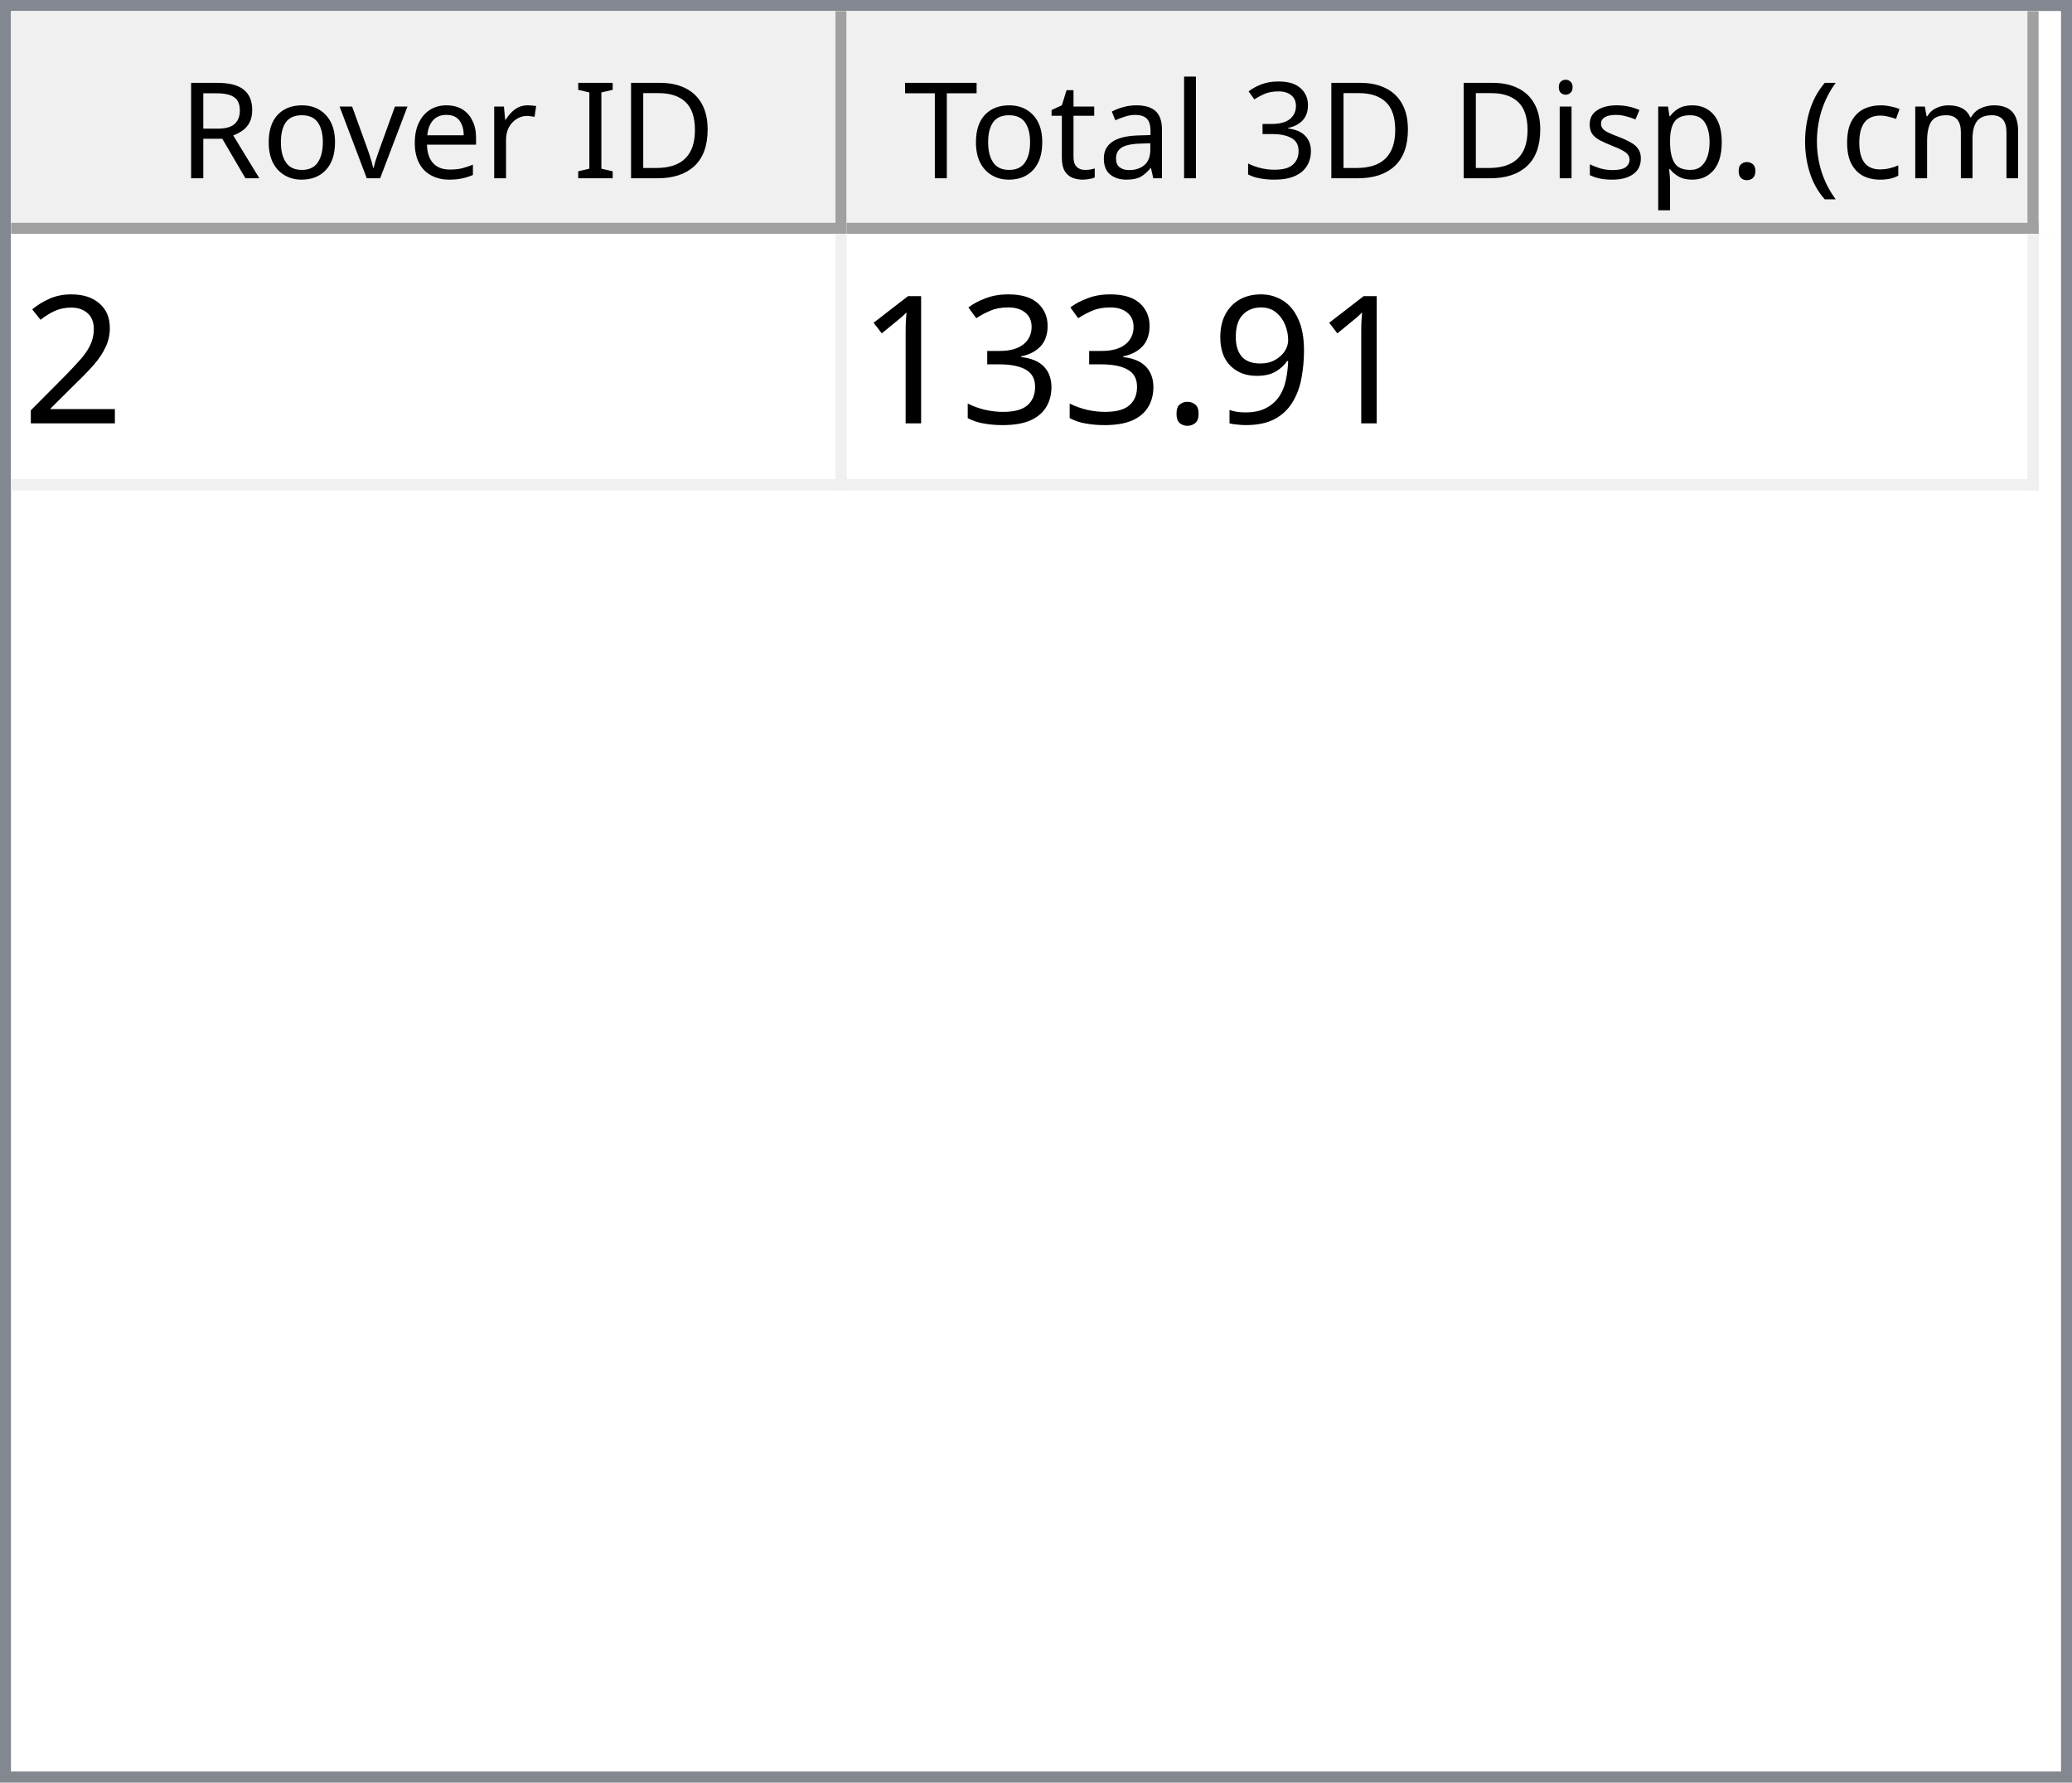
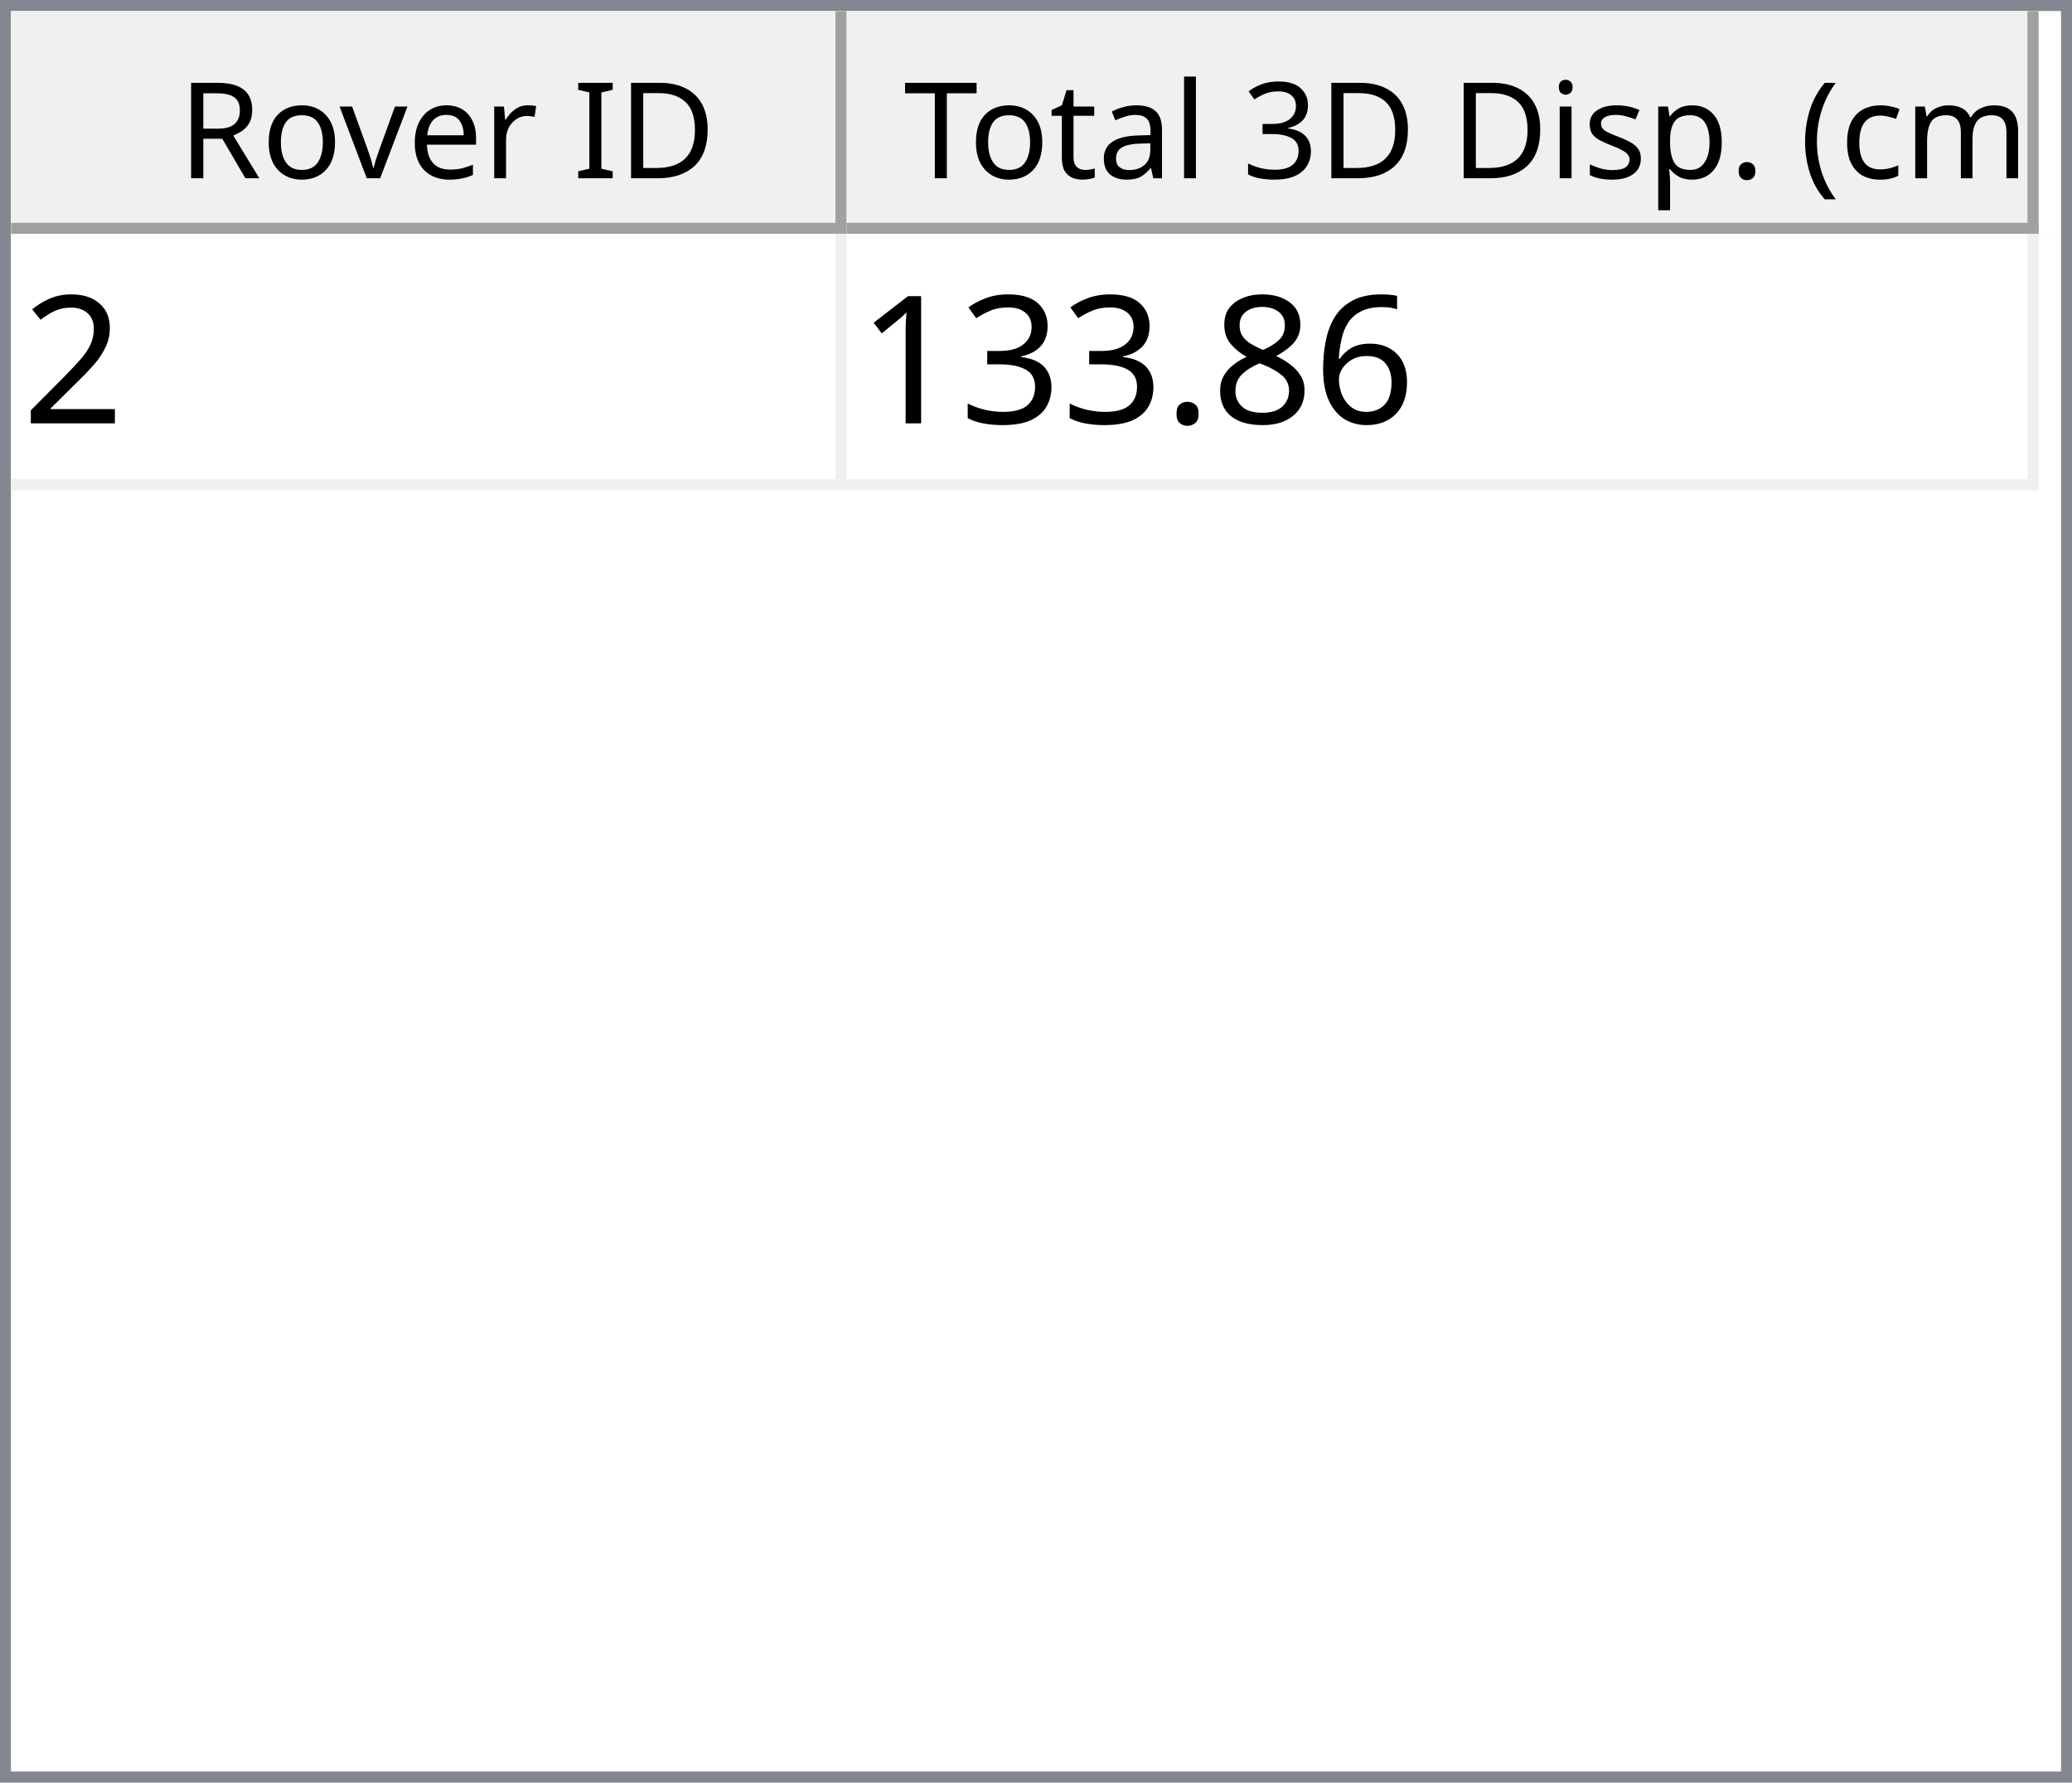
<svg xmlns="http://www.w3.org/2000/svg" style="fill-opacity:1; color-rendering:auto; color-interpolation:auto; text-rendering:auto; stroke:black; stroke-linecap:square; stroke-miterlimit:10; shape-rendering:auto; stroke-opacity:1; fill:black; stroke-dasharray:none; font-weight:normal; stroke-width:1; font-family:'Dialog'; font-style:normal; stroke-linejoin:miter; font-size:12px; stroke-dashoffset:0; image-rendering:auto;" width="186" height="160">
  <defs id="genericDefs" />
  <g>
    <defs id="defs1">
      <clipPath clipPathUnits="userSpaceOnUse" id="clipPath1">
        <path d="M0 0 L186 0 L186 160 L0 160 L0 0 Z" />
      </clipPath>
      <clipPath clipPathUnits="userSpaceOnUse" id="clipPath2">
        <path d="M0 0 L0 160 L186 160 L186 0 Z" />
      </clipPath>
      <clipPath clipPathUnits="userSpaceOnUse" id="clipPath3">
        <path d="M0 0 L0 20 L184 20 L184 0 Z" />
      </clipPath>
      <clipPath clipPathUnits="userSpaceOnUse" id="clipPath4">
        <path d="M0 0 L0 20 L75 20 L75 0 Z" />
      </clipPath>
      <clipPath clipPathUnits="userSpaceOnUse" id="clipPath5">
        <path d="M1 1 L1 19 L74 19 L74 1 Z" />
      </clipPath>
      <clipPath clipPathUnits="userSpaceOnUse" id="clipPath6">
        <path d="M0 0 L0 18 L73 18 L73 0 Z" />
      </clipPath>
      <clipPath clipPathUnits="userSpaceOnUse" id="clipPath7">
        <path d="M-0.5 -0.5 L-0.5 19.5 L74.5 19.5 L74.5 -0.5 Z" />
      </clipPath>
      <clipPath clipPathUnits="userSpaceOnUse" id="clipPath8">
        <path d="M0 0 L0 20 L107 20 L107 0 Z" />
      </clipPath>
      <clipPath clipPathUnits="userSpaceOnUse" id="clipPath9">
        <path d="M1 1 L1 19 L106 19 L106 1 Z" />
      </clipPath>
      <clipPath clipPathUnits="userSpaceOnUse" id="clipPath10">
        <path d="M0 0 L0 18 L105 18 L105 0 Z" />
      </clipPath>
      <clipPath clipPathUnits="userSpaceOnUse" id="clipPath11">
        <path d="M-0.5 -0.5 L-0.5 19.5 L106.5 19.5 L106.5 -0.5 Z" />
      </clipPath>
      <clipPath clipPathUnits="userSpaceOnUse" id="clipPath12">
        <path d="M0 0 L0 138 L184 138 L184 0 Z" />
      </clipPath>
      <clipPath clipPathUnits="userSpaceOnUse" id="clipPath13">
        <path d="M0 0 L0 23 L182 23 L182 0 Z" />
      </clipPath>
      <clipPath clipPathUnits="userSpaceOnUse" id="clipPath14">
        <path d="M-0.5 -0.5 L-0.5 22.5 L181.5 22.5 L181.5 -0.5 Z" />
      </clipPath>
      <clipPath clipPathUnits="userSpaceOnUse" id="clipPath15">
        <path d="M0 0 L0 22 L74 22 L74 0 Z" />
      </clipPath>
      <clipPath clipPathUnits="userSpaceOnUse" id="clipPath16">
        <path d="M0 0 L0 22 L106 22 L106 0 Z" />
      </clipPath>
      <font horiz-adv-x="64.551" id="font1">
        <font-face ascent="107.91" descent="25.098" units-per-em="100" style="font-style:normal; font-family:Segoe UI; font-weight:normal;" />
        <missing-glyph horiz-adv-x="64.551" d="M8.109 0 L8.109 68.266 L56.453 68.266 L56.453 0 L8.109 0 ZM15.328 7.234 L49.219 7.234 L49.219 61.031 L15.328 61.031 L15.328 7.234 Z" />
        <glyph unicode="D" horiz-adv-x="70.117" d="M9.188 0 L9.188 70.016 L28.516 70.016 Q65.531 70.016 65.531 35.891 Q65.531 19.672 55.25 9.836 Q44.969 0 27.734 0 L9.188 0 ZM17.391 62.594 L17.391 7.422 L27.828 7.422 Q41.609 7.422 49.273 14.797 Q56.938 22.172 56.938 35.688 Q56.938 62.594 28.328 62.594 L17.391 62.594 Z" />
        <glyph unicode="I" horiz-adv-x="26.611" d="M17.391 0 L9.188 0 L9.188 70.016 L17.391 70.016 L17.391 0 Z" />
        <glyph unicode=" " horiz-adv-x="27.393" d="" />
        <glyph unicode="r" horiz-adv-x="34.766" d="M34.188 41.891 Q32.078 43.5 28.125 43.5 Q23 43.5 19.555 38.672 Q16.109 33.844 16.109 25.484 L16.109 0 L8.109 0 L8.109 50 L16.109 50 L16.109 39.703 L16.312 39.703 Q18.016 44.969 21.531 47.922 Q25.047 50.875 29.391 50.875 Q32.516 50.875 34.188 50.203 L34.188 41.891 Z" />
        <glyph unicode="e" horiz-adv-x="52.295" d="M48.297 23 L12.984 23 Q13.188 14.656 17.484 10.109 Q21.781 5.562 29.297 5.562 Q37.75 5.562 44.828 11.141 L44.828 3.609 Q38.234 -1.172 27.391 -1.172 Q16.797 -1.172 10.742 5.641 Q4.688 12.453 4.688 24.812 Q4.688 36.469 11.305 43.82 Q17.922 51.172 27.734 51.172 Q37.547 51.172 42.922 44.828 Q48.297 38.484 48.297 27.203 L48.297 23 ZM40.094 29.781 Q40.047 36.719 36.75 40.578 Q33.453 44.438 27.594 44.438 Q21.922 44.438 17.969 40.383 Q14.016 36.328 13.094 29.781 L40.094 29.781 Z" />
        <glyph unicode="v" horiz-adv-x="47.9" d="M47.406 50 L27.484 0 L19.625 0 L0.688 50 L9.469 50 L22.172 13.672 Q23.578 9.672 23.922 6.688 L24.125 6.688 Q24.609 10.453 25.688 13.484 L38.969 50 L47.406 50 Z" />
        <glyph unicode="o" horiz-adv-x="58.594" d="M29 -1.172 Q17.922 -1.172 11.305 5.836 Q4.688 12.844 4.688 24.422 Q4.688 37.016 11.57 44.094 Q18.453 51.172 30.172 51.172 Q41.359 51.172 47.633 44.289 Q53.906 37.406 53.906 25.203 Q53.906 13.234 47.141 6.031 Q40.375 -1.172 29 -1.172 ZM29.594 44.438 Q21.875 44.438 17.383 39.188 Q12.891 33.938 12.891 24.703 Q12.891 15.828 17.43 10.695 Q21.969 5.562 29.594 5.562 Q37.359 5.562 41.531 10.594 Q45.703 15.625 45.703 24.906 Q45.703 34.281 41.531 39.359 Q37.359 44.438 29.594 44.438 Z" />
        <glyph unicode="R" horiz-adv-x="59.814" d="M59.375 0 L49.609 0 L37.891 19.625 Q36.281 22.359 34.766 24.289 Q33.25 26.219 31.664 27.438 Q30.078 28.656 28.25 29.219 Q26.422 29.781 24.125 29.781 L17.391 29.781 L17.391 0 L9.188 0 L9.188 70.016 L30.078 70.016 Q34.672 70.016 38.555 68.867 Q42.438 67.719 45.289 65.375 Q48.141 63.031 49.758 59.547 Q51.375 56.062 51.375 51.375 Q51.375 47.703 50.273 44.656 Q49.172 41.609 47.148 39.211 Q45.125 36.812 42.266 35.133 Q39.406 33.453 35.844 32.516 L35.844 32.328 Q37.594 31.547 38.891 30.547 Q40.188 29.547 41.359 28.18 Q42.531 26.812 43.68 25.078 Q44.828 23.344 46.234 21.047 L59.375 0 ZM17.391 62.594 L17.391 37.203 L28.516 37.203 Q31.594 37.203 34.203 38.133 Q36.812 39.062 38.719 40.797 Q40.625 42.531 41.703 45.047 Q42.781 47.562 42.781 50.688 Q42.781 56.297 39.141 59.445 Q35.5 62.594 28.609 62.594 L17.391 62.594 Z" />
        <glyph unicode=")" horiz-adv-x="30.176" d="M8.297 -15.922 L1.172 -15.922 Q16.406 2.344 16.406 26.812 Q16.406 51.469 1.078 70.016 L8.297 70.016 Q23.531 52.156 23.531 26.703 Q23.531 1.375 8.297 -15.922 Z" />
        <glyph unicode="m" horiz-adv-x="86.133" d="M79.109 0 L71.094 0 L71.094 28.719 Q71.094 37.016 68.531 40.727 Q65.969 44.438 59.906 44.438 Q54.781 44.438 51.195 39.75 Q47.609 35.062 47.609 28.516 L47.609 0 L39.594 0 L39.594 29.688 Q39.594 44.438 28.219 44.438 Q22.953 44.438 19.531 40.016 Q16.109 35.594 16.109 28.516 L16.109 0 L8.109 0 L8.109 50 L16.109 50 L16.109 42.094 L16.312 42.094 Q21.625 51.172 31.844 51.172 Q36.969 51.172 40.773 48.312 Q44.578 45.453 46 40.828 Q51.562 51.172 62.594 51.172 Q79.109 51.172 79.109 30.812 L79.109 0 Z" />
        <glyph unicode="c" horiz-adv-x="46.191" d="M42.188 2.297 Q36.422 -1.172 28.516 -1.172 Q17.828 -1.172 11.258 5.789 Q4.688 12.75 4.688 23.828 Q4.688 36.188 11.766 43.68 Q18.844 51.172 30.672 51.172 Q37.25 51.172 42.281 48.734 L42.281 40.531 Q36.719 44.438 30.375 44.438 Q22.703 44.438 17.797 38.945 Q12.891 33.453 12.891 24.516 Q12.891 15.719 17.508 10.641 Q22.125 5.562 29.891 5.562 Q36.422 5.562 42.188 9.906 L42.188 2.297 Z" />
        <glyph unicode="(" horiz-adv-x="30.176" d="M29.109 -15.922 L21.969 -15.922 Q6.844 1.375 6.844 26.703 Q6.844 52.156 21.969 70.016 L29.203 70.016 Q13.875 51.469 13.875 26.812 Q13.875 2.344 29.109 -15.922 Z" />
        <glyph unicode="." horiz-adv-x="21.68" d="M10.891 -1.078 Q8.641 -1.078 7.055 0.539 Q5.469 2.156 5.469 4.391 Q5.469 6.641 7.055 8.273 Q8.641 9.906 10.891 9.906 Q13.188 9.906 14.797 8.273 Q16.406 6.641 16.406 4.391 Q16.406 2.156 14.797 0.539 Q13.188 -1.078 10.891 -1.078 Z" />
        <glyph unicode="p" horiz-adv-x="58.789" d="M16.312 7.234 L16.109 7.234 L16.109 -23 L8.109 -23 L8.109 50 L16.109 50 L16.109 41.219 L16.312 41.219 Q22.219 51.172 33.594 51.172 Q43.266 51.172 48.688 44.461 Q54.109 37.75 54.109 26.469 Q54.109 13.922 48 6.375 Q41.891 -1.172 31.297 -1.172 Q21.578 -1.172 16.312 7.234 ZM16.109 27.391 L16.109 20.406 Q16.109 14.203 20.141 9.883 Q24.172 5.562 30.375 5.562 Q37.641 5.562 41.773 11.133 Q45.906 16.703 45.906 26.609 Q45.906 34.969 42.047 39.703 Q38.188 44.438 31.594 44.438 Q24.609 44.438 20.359 39.578 Q16.109 34.719 16.109 27.391 Z" />
        <glyph unicode="s" horiz-adv-x="42.432" d="M5.078 1.812 L5.078 10.406 Q11.625 5.562 19.484 5.562 Q30.031 5.562 30.031 12.594 Q30.031 14.594 29.125 15.992 Q28.219 17.391 26.68 18.461 Q25.141 19.531 23.07 20.383 Q21 21.234 18.609 22.172 Q15.281 23.484 12.766 24.828 Q10.25 26.172 8.57 27.859 Q6.891 29.547 6.031 31.695 Q5.172 33.844 5.172 36.719 Q5.172 40.234 6.789 42.945 Q8.406 45.656 11.086 47.484 Q13.766 49.312 17.211 50.242 Q20.656 51.172 24.312 51.172 Q30.812 51.172 35.938 48.922 L35.938 40.828 Q30.422 44.438 23.25 44.438 Q21 44.438 19.195 43.922 Q17.391 43.406 16.094 42.477 Q14.797 41.547 14.086 40.258 Q13.375 38.969 13.375 37.406 Q13.375 35.453 14.086 34.133 Q14.797 32.812 16.164 31.789 Q17.531 30.766 19.484 29.938 Q21.438 29.109 23.922 28.125 Q27.25 26.859 29.883 25.516 Q32.516 24.172 34.375 22.484 Q36.234 20.797 37.234 18.602 Q38.234 16.406 38.234 13.375 Q38.234 9.672 36.602 6.938 Q34.969 4.203 32.234 2.398 Q29.5 0.594 25.93 -0.289 Q22.359 -1.172 18.453 -1.172 Q10.75 -1.172 5.078 1.812 Z" />
        <glyph unicode="i" horiz-adv-x="24.219" d="M12.203 62.703 Q10.062 62.703 8.547 64.164 Q7.031 65.625 7.031 67.875 Q7.031 70.125 8.547 71.609 Q10.062 73.094 12.203 73.094 Q14.406 73.094 15.945 71.609 Q17.484 70.125 17.484 67.875 Q17.484 65.719 15.945 64.211 Q14.406 62.703 12.203 62.703 ZM16.109 0 L8.109 0 L8.109 50 L16.109 50 L16.109 0 Z" />
        <glyph unicode="3" horiz-adv-x="53.906" d="M46.531 19.828 Q46.531 15.094 44.75 11.211 Q42.969 7.328 39.719 4.57 Q36.469 1.812 31.93 0.297 Q27.391 -1.219 21.922 -1.219 Q11.922 -1.219 6 2.594 L6 11.188 Q13.094 5.609 22.219 5.609 Q25.875 5.609 28.828 6.539 Q31.781 7.469 33.906 9.227 Q36.031 10.984 37.18 13.477 Q38.328 15.969 38.328 19.094 Q38.328 32.812 18.797 32.812 L12.984 32.812 L12.984 39.594 L18.5 39.594 Q35.797 39.594 35.797 52.484 Q35.797 64.406 22.609 64.406 Q15.188 64.406 8.688 59.422 L8.688 67.188 Q15.375 71.188 24.609 71.188 Q29 71.188 32.57 69.969 Q36.141 68.75 38.68 66.555 Q41.219 64.359 42.609 61.281 Q44 58.203 44 54.5 Q44 40.672 30.031 36.719 L30.031 36.531 Q33.594 36.141 36.625 34.797 Q39.656 33.453 41.852 31.305 Q44.047 29.156 45.289 26.25 Q46.531 23.344 46.531 19.828 Z" />
        <glyph unicode="l" horiz-adv-x="24.219" d="M16.109 0 L8.109 0 L8.109 74.031 L16.109 74.031 L16.109 0 Z" />
        <glyph unicode="a" horiz-adv-x="50.879" d="M43.891 0 L35.891 0 L35.891 7.812 L35.688 7.812 Q30.469 -1.172 20.312 -1.172 Q12.844 -1.172 8.617 2.781 Q4.391 6.734 4.391 13.281 Q4.391 27.297 20.906 29.594 L35.891 31.688 Q35.891 44.438 25.594 44.438 Q16.547 44.438 9.281 38.281 L9.281 46.484 Q16.656 51.172 26.266 51.172 Q43.891 51.172 43.891 32.516 L43.891 0 ZM35.891 25.297 L23.828 23.641 Q18.266 22.859 15.43 20.875 Q12.594 18.891 12.594 13.875 Q12.594 10.203 15.211 7.883 Q17.828 5.562 22.172 5.562 Q28.125 5.562 32.008 9.742 Q35.891 13.922 35.891 20.312 L35.891 25.297 Z" />
        <glyph unicode="t" horiz-adv-x="33.887" d="M31.297 0.484 Q28.469 -1.078 23.828 -1.078 Q10.688 -1.078 10.688 13.578 L10.688 43.172 L2.094 43.172 L2.094 50 L10.688 50 L10.688 62.203 L18.703 64.797 L18.703 50 L31.297 50 L31.297 43.172 L18.703 43.172 L18.703 14.984 Q18.703 9.969 20.414 7.82 Q22.125 5.672 26.078 5.672 Q29.109 5.672 31.297 7.328 L31.297 0.484 Z" />
        <glyph unicode="T" horiz-adv-x="52.393" d="M50.594 62.594 L30.375 62.594 L30.375 0 L22.172 0 L22.172 62.594 L2 62.594 L2 70.016 L50.594 70.016 L50.594 62.594 Z" />
      </font>
      <font horiz-adv-x="75.0" id="font2">
        <font-face ascent="100.537" descent="21.973" units-per-em="100" style="font-style:normal; font-family:sans-serif; font-weight:normal;" />
        <missing-glyph horiz-adv-x="75.0" d="M12.5 0 L12.5 62.5 L62.5 62.5 L62.5 0 L12.5 0 ZM14.062 1.562 L60.938 1.562 L60.938 60.938 L14.062 60.938 L14.062 1.562 Z" />
        <glyph unicode="2" horiz-adv-x="55.615" d="M50.344 8.453 L50.344 0 L3.031 0 Q2.938 3.172 4.047 6.109 Q5.859 10.938 9.836 15.625 Q13.812 20.312 21.344 26.469 Q33.016 36.031 37.117 41.625 Q41.219 47.219 41.219 52.203 Q41.219 57.422 37.477 61.008 Q33.734 64.594 27.734 64.594 Q21.391 64.594 17.578 60.789 Q13.766 56.984 13.719 50.25 L4.688 51.172 Q5.609 61.281 11.664 66.578 Q17.719 71.875 27.938 71.875 Q38.234 71.875 44.242 66.164 Q50.25 60.453 50.25 52 Q50.25 47.703 48.492 43.555 Q46.734 39.406 42.656 34.812 Q38.578 30.219 29.109 22.219 Q21.188 15.578 18.945 13.211 Q16.703 10.844 15.234 8.453 L50.344 8.453 Z" />
-         <glyph unicode="9" horiz-adv-x="55.615" d="M5.469 16.547 L13.922 17.328 Q14.984 11.375 18.016 8.688 Q21.047 6 25.781 6 Q29.828 6 32.883 7.859 Q35.938 9.719 37.891 12.82 Q39.844 15.922 41.164 21.195 Q42.484 26.469 42.484 31.938 Q42.484 32.516 42.438 33.688 Q39.797 29.5 35.234 26.883 Q30.672 24.266 25.344 24.266 Q16.453 24.266 10.305 30.711 Q4.156 37.156 4.156 47.703 Q4.156 58.594 10.578 65.234 Q17 71.875 26.656 71.875 Q33.641 71.875 39.43 68.117 Q45.219 64.359 48.219 57.398 Q51.219 50.438 51.219 37.25 Q51.219 23.531 48.242 15.406 Q45.266 7.281 39.383 3.031 Q33.5 -1.219 25.594 -1.219 Q17.188 -1.219 11.867 3.445 Q6.547 8.109 5.469 16.547 ZM41.453 48.141 Q41.453 55.719 37.43 60.156 Q33.406 64.594 27.734 64.594 Q21.875 64.594 17.531 59.812 Q13.188 55.031 13.188 47.406 Q13.188 40.578 17.312 36.305 Q21.438 32.031 27.484 32.031 Q33.594 32.031 37.523 36.305 Q41.453 40.578 41.453 48.141 Z" />
+         <glyph unicode="6" horiz-adv-x="55.615" d="M49.75 54.047 L41.016 53.375 Q39.844 58.547 37.703 60.891 Q34.125 64.656 28.906 64.656 Q24.703 64.656 21.531 62.312 Q17.391 59.281 14.992 53.469 Q12.594 47.656 12.5 36.922 Q15.672 41.75 20.266 44.094 Q24.859 46.438 29.891 46.438 Q38.672 46.438 44.852 39.969 Q51.031 33.5 51.031 23.25 Q51.031 16.5 48.125 10.719 Q45.219 4.938 40.141 1.859 Q35.062 -1.219 28.609 -1.219 Q17.625 -1.219 10.695 6.859 Q3.766 14.938 3.766 33.5 Q3.766 54.25 11.422 63.672 Q18.109 71.875 29.438 71.875 Q37.891 71.875 43.289 67.141 Q48.688 62.406 49.75 54.047 ZM13.875 23.188 Q13.875 18.656 15.797 14.508 Q17.719 10.359 21.188 8.18 Q24.656 6 28.469 6 Q34.031 6 38.039 10.492 Q42.047 14.984 42.047 22.703 Q42.047 30.125 38.086 34.398 Q34.125 38.672 28.125 38.672 Q22.172 38.672 18.023 34.398 Q13.875 30.125 13.875 23.188 Z" />
+         <glyph unicode="8" horiz-adv-x="55.615" d="M17.672 38.812 Q12.203 40.828 9.57 44.539 Q6.938 48.25 6.938 53.422 Q6.938 61.234 12.555 66.555 Q18.172 71.875 27.484 71.875 Q36.859 71.875 42.578 66.43 Q48.297 60.984 48.297 53.172 Q48.297 48.188 45.68 44.508 Q43.062 40.828 37.75 38.812 Q44.344 36.672 47.781 31.883 Q51.219 27.094 51.219 20.453 Q51.219 11.281 44.727 5.031 Q38.234 -1.219 27.641 -1.219 Q17.047 -1.219 10.547 5.055 Q4.047 11.328 4.047 20.703 Q4.047 27.688 7.594 32.398 Q11.141 37.109 17.672 38.812 ZM15.922 53.719 Q15.922 48.641 19.195 45.414 Q22.469 42.188 27.688 42.188 Q32.766 42.188 36.016 45.383 Q39.266 48.578 39.266 53.219 Q39.266 58.062 35.914 61.359 Q32.562 64.656 27.594 64.656 Q22.562 64.656 19.242 61.43 Q15.922 58.203 15.922 53.719 ZM13.094 20.656 Q13.094 16.891 14.875 13.375 Q16.656 9.859 20.172 7.93 Q23.688 6 27.734 6 Q34.031 6 38.133 10.055 Q42.234 14.109 42.234 20.359 Q42.234 26.703 38.016 30.859 Q33.797 35.016 27.438 35.016 Q21.234 35.016 17.164 30.914 Q13.094 26.812 13.094 20.656 Z" />
        <glyph unicode="." horiz-adv-x="27.783" d="M9.078 0 L9.078 10.016 L19.094 10.016 L19.094 0 L9.078 0 Z" />
        <glyph unicode="3" horiz-adv-x="55.615" d="M4.203 18.891 L12.984 20.062 Q14.5 12.594 18.141 9.297 Q21.781 6 27 6 Q33.203 6 37.477 10.297 Q41.75 14.594 41.75 20.953 Q41.75 27 37.797 30.93 Q33.844 34.859 27.734 34.859 Q25.25 34.859 21.531 33.891 L22.516 41.609 Q23.391 41.5 23.922 41.5 Q29.547 41.5 34.039 44.43 Q38.531 47.359 38.531 53.469 Q38.531 58.297 35.258 61.477 Q31.984 64.656 26.812 64.656 Q21.688 64.656 18.266 61.43 Q14.844 58.203 13.875 51.766 L5.078 53.328 Q6.688 62.156 12.398 67.016 Q18.109 71.875 26.609 71.875 Q32.469 71.875 37.398 69.359 Q42.328 66.844 44.945 62.5 Q47.562 58.156 47.562 53.266 Q47.562 48.641 45.07 44.828 Q42.578 41.016 37.703 38.766 Q44.047 37.312 47.562 32.695 Q51.078 28.078 51.078 21.141 Q51.078 11.766 44.242 5.25 Q37.406 -1.266 26.953 -1.266 Q17.531 -1.266 11.305 4.352 Q5.078 9.969 4.203 18.891 Z" />
        <glyph unicode="1" horiz-adv-x="55.615" d="M37.25 0 L28.469 0 L28.469 56 Q25.297 52.984 20.141 49.953 Q14.984 46.922 10.891 45.406 L10.891 53.906 Q18.266 57.375 23.781 62.305 Q29.297 67.234 31.594 71.875 L37.25 71.875 L37.25 0 Z" />
      </font>
    </defs>
    <g style="fill:white; stroke:white;">
      <rect x="0" y="0" width="186" style="clip-path:url(#clipPath1); stroke:none;" height="160" />
    </g>
    <g style="fill:white; text-rendering:optimizeSpeed; color-rendering:optimizeSpeed; image-rendering:optimizeSpeed; shape-rendering:crispEdges; stroke:white; color-interpolation:sRGB;">
      <rect x="0" width="186" height="160" y="0" style="stroke:none;" />
      <path style="stroke:none;" d="M0 160 L186 160 L186 0 L0 0 Z" />
    </g>
    <g style="fill:rgb(240,240,240); font-family:'Segoe UI'; stroke:rgb(240,240,240);">
      <rect x="0" y="0" width="186" style="clip-path:url(#clipPath2); stroke:none;" height="160" />
    </g>
    <g style="fill:rgb(130,135,144); font-family:'Segoe UI'; stroke:rgb(130,135,144);">
      <path d="M0 0 L186 0 L186 160 L0 160 L0 0 ZM1 1 L185 1 L185 159 L1 159 L1 1 Z" style="fill-rule:evenodd; clip-path:url(#clipPath2); stroke:none;" />
    </g>
    <g style="fill:white; font-family:'Segoe UI'; stroke:white;" transform="translate(1,1)">
      <rect x="0" y="0" width="184" style="clip-path:url(#clipPath3); stroke:none;" height="20" />
    </g>
    <g style="fill:rgb(240,240,240); font-family:'Segoe UI'; stroke:rgb(240,240,240);" transform="translate(1,1)">
      <rect x="0" y="0" width="75" style="clip-path:url(#clipPath4); stroke:none;" height="20" />
    </g>
    <g style="font-family:'Segoe UI';" transform="translate(2,2)">
      <text x="14" xml:space="preserve" y="14" style="clip-path:url(#clipPath6); stroke:none;">Rover ID</text>
    </g>
    <g style="fill:rgb(160,160,160); font-family:'Segoe UI'; stroke:rgb(160,160,160); stroke-linejoin:bevel;" transform="translate(1.5,1.5)">
      <line x1="74" x2="74" y1="0" style="fill:none; clip-path:url(#clipPath7);" y2="19" />
    </g>
    <g style="fill:rgb(160,160,160); font-family:'Segoe UI'; stroke:rgb(160,160,160); stroke-linejoin:bevel;" transform="matrix(1,0,0,1,1,1) translate(0.5,0.5)">
      <line x1="0" x2="74" y1="19" style="fill:none; clip-path:url(#clipPath7);" y2="19" />
    </g>
    <g style="fill:rgb(240,240,240); font-family:'Segoe UI'; stroke:rgb(240,240,240);" transform="translate(76,1)">
      <rect x="0" y="0" width="107" style="clip-path:url(#clipPath8); stroke:none;" height="20" />
    </g>
    <g style="font-family:'Segoe UI';" transform="translate(77,2)">
      <text x="1" xml:space="preserve" y="14" style="clip-path:url(#clipPath10); stroke:none;"> Total 3D Disp. (cm)</text>
    </g>
    <g style="fill:rgb(160,160,160); font-family:'Segoe UI'; stroke:rgb(160,160,160); stroke-linejoin:bevel;" transform="translate(76.5,1.5)">
      <line x1="106" x2="106" y1="0" style="fill:none; clip-path:url(#clipPath11);" y2="19" />
    </g>
    <g style="fill:rgb(160,160,160); font-family:'Segoe UI'; stroke:rgb(160,160,160); stroke-linejoin:bevel;" transform="matrix(1,0,0,1,76,1) translate(0.5,0.5)">
      <line x1="0" x2="106" y1="19" style="fill:none; clip-path:url(#clipPath11);" y2="19" />
    </g>
    <g style="fill:white; font-family:'Segoe UI'; stroke:white;" transform="translate(1,21)">
      <rect x="0" y="0" width="184" style="clip-path:url(#clipPath12); stroke:none;" height="138" />
    </g>
    <g style="fill:rgb(240,240,240); font-size:16px; font-family:sans-serif; stroke:rgb(240,240,240);" transform="translate(1,21)">
      <rect x="0" y="0" width="182" style="clip-path:url(#clipPath13); stroke:none;" height="23" />
      <line transform="translate(0.5,0.5)" x1="0" x2="181" y1="22" style="clip-path:url(#clipPath14); fill:none; stroke-linejoin:bevel;" y2="22" />
    </g>
    <g transform="matrix(1,0,0,1,1,21) translate(0.5,0.5)" style="fill:rgb(240,240,240); font-size:16px; font-family:sans-serif; stroke:rgb(240,240,240); stroke-linejoin:bevel;">
      <line x1="74" x2="74" y1="0" style="fill:none; clip-path:url(#clipPath14);" y2="22" />
    </g>
    <g transform="matrix(1,0,0,1,1,21) translate(0.5,0.5)" style="fill:rgb(240,240,240); font-size:16px; font-family:sans-serif; stroke:rgb(240,240,240); stroke-linejoin:bevel;">
      <line x1="181" x2="181" y1="0" style="fill:none; clip-path:url(#clipPath14);" y2="22" />
    </g>
    <g style="fill:white; font-size:16px; font-family:sans-serif; stroke:white;" transform="matrix(1,0,0,1,1,21)">
      <rect x="0" y="0" width="74" style="clip-path:url(#clipPath15); stroke:none;" height="22" />
      <text x="1" y="17" style="fill:black; clip-path:url(#clipPath15); stroke:none;" xml:space="preserve">2</text>
    </g>
    <g style="fill:white; font-size:16px; font-family:sans-serif; stroke:white;" transform="matrix(1,0,0,1,1,21) translate(75,0)">
      <rect x="0" y="0" width="106" style="clip-path:url(#clipPath16); stroke:none;" height="22" />
-       <text x="1" y="17" style="fill:black; clip-path:url(#clipPath16); stroke:none;" xml:space="preserve">133.91</text>
+       <text x="1" y="17" style="fill:black; clip-path:url(#clipPath16); stroke:none;" xml:space="preserve">133.86</text>
    </g>
  </g>
</svg>
